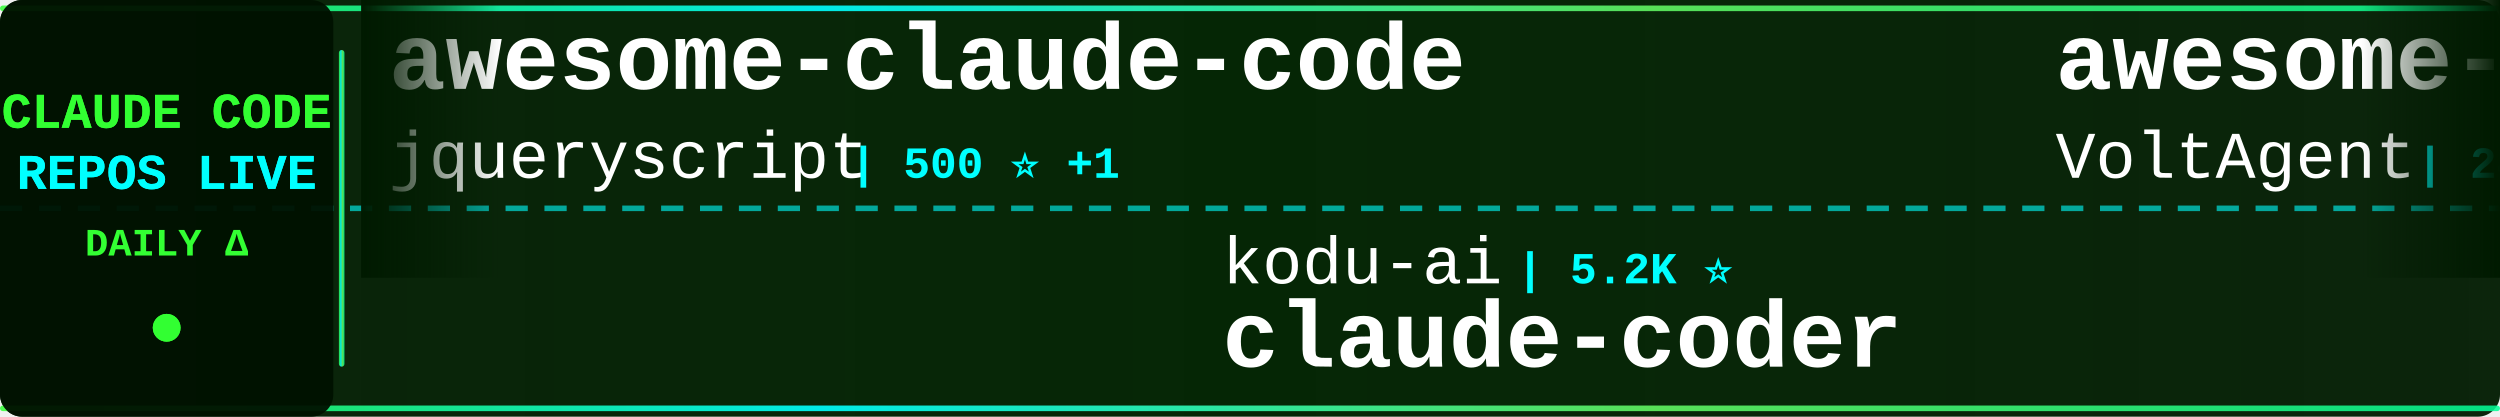
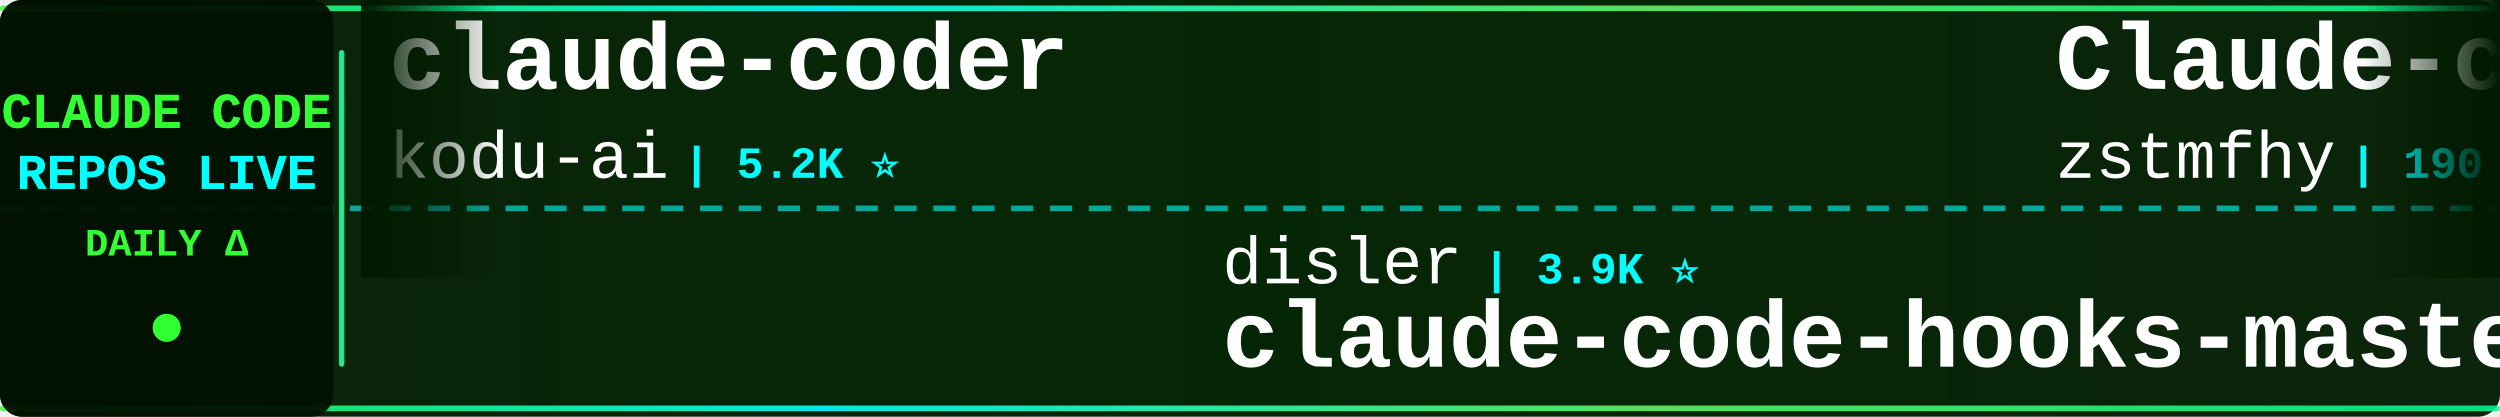
<svg xmlns="http://www.w3.org/2000/svg" width="900" height="150">
  <defs>
    <linearGradient id="tickerBg" x1="0%" y1="0%" x2="100%" y2="0%">
      <stop offset="0%" style="stop-color:#001a00;stop-opacity:0.95" />
      <stop offset="50%" style="stop-color:#002200;stop-opacity:0.98" />
      <stop offset="100%" style="stop-color:#001a00;stop-opacity:0.95" />
    </linearGradient>
    <linearGradient id="borderGrad" x1="0%" y1="0%" x2="100%" y2="0%">
      <stop offset="0%" style="stop-color:#33ff33;stop-opacity:0.85">
        <animate attributeName="stop-opacity" values="0.85;1;0.85" dur="2s" repeatCount="indefinite" />
      </stop>
      <stop offset="33%" style="stop-color:#00ffff;stop-opacity:0.9">
        <animate attributeName="stop-opacity" values="0.9;1;0.9" dur="2.2s" repeatCount="indefinite" />
      </stop>
      <stop offset="66%" style="stop-color:#66ff66;stop-opacity:0.85">
        <animate attributeName="stop-opacity" values="0.85;1;0.85" dur="1.8s" repeatCount="indefinite" />
      </stop>
      <stop offset="100%" style="stop-color:#00ff99;stop-opacity:0.85">
        <animate attributeName="stop-opacity" values="0.85;1;0.85" dur="2s" repeatCount="indefinite" />
      </stop>
    </linearGradient>
    <filter id="textGlow">
      <feGaussianBlur stdDeviation="0.1" result="coloredBlur" />
      <feMerge>
        <feMergeNode in="coloredBlur" />
        <feMergeNode in="SourceGraphic" />
      </feMerge>
    </filter>
    <filter id="metricGlow">
      <feGaussianBlur stdDeviation="0.2" result="coloredBlur" />
      <feMerge>
        <feMergeNode in="coloredBlur" />
        <feMergeNode in="SourceGraphic" />
      </feMerge>
    </filter>
    <linearGradient id="leftFade" x1="0%" y1="0%" x2="100%" y2="0%">
      <stop offset="0%" style="stop-color:#001a00;stop-opacity:1" />
      <stop offset="100%" style="stop-color:#001a00;stop-opacity:0" />
    </linearGradient>
    <linearGradient id="rightFade" x1="0%" y1="0%" x2="100%" y2="0%">
      <stop offset="0%" style="stop-color:#001a00;stop-opacity:0" />
      <stop offset="100%" style="stop-color:#001a00;stop-opacity:1" />
    </linearGradient>
  </defs>
  <rect width="900" height="150" fill="url(#tickerBg)" rx="8" />
  <rect x="0" y="2" width="900" height="2" fill="url(#borderGrad)" rx="1" />
  <rect x="0" y="146" width="900" height="2" fill="url(#borderGrad)" rx="1" />
  <line x1="0" y1="75" x2="900" y2="75" stroke="#00ffff" stroke-width="2" stroke-dasharray="8 6" opacity="0.6" />
  <rect x="0" y="0" width="120" height="150" fill="#001100" opacity="0.95" rx="8" />
  <text x="60" y="46" font-family="'Courier New', monospace" font-size="18" font-weight="bold" fill="#33ff33" text-anchor="middle" filter="url(#textGlow)">
    CLAUDE CODE
  </text>
  <text x="60" y="68" font-family="'Courier New', monospace" font-size="18" font-weight="bold" fill="#00ffff" text-anchor="middle" filter="url(#textGlow)">
    REPOS LIVE
  </text>
  <text x="60" y="92" font-family="'Courier New', monospace" font-size="14" font-weight="bold" fill="#33ff33" text-anchor="middle">
    DAILY Δ
  </text>
  <circle cx="60" cy="118" r="5" fill="#33ff33" filter="url(#metricGlow)">
    <animate attributeName="r" values="4;6;4" dur="1.5s" repeatCount="indefinite" />
    <animate attributeName="opacity" values="0.6;1;0.6" dur="1.5s" repeatCount="indefinite" />
  </circle>
  <rect x="122" y="18" width="2" height="114" fill="url(#borderGrad)" rx="1" />
  <clipPath id="tickerClip">
    <rect x="130" y="0" width="770" height="150" />
  </clipPath>
  <g clip-path="url(#tickerClip)">
    <g id="tickerItems">
      <animateTransform attributeName="transform" attributeType="XML" type="translate" from="0 0" to="-3000 0" dur="54s" repeatCount="indefinite" />
      <g transform="translate(0, 0)">
-         <text x="140" y="32" font-family="'Courier New', monospace" font-size="34" font-weight="bold" fill="#ffffff">awesome-claude-code</text>
-         <text x="140" y="64" font-family="'Courier New', monospace" font-size="24" font-weight="normal" fill="#ffffff" opacity="1.0">jqueryscript</text>
-         <text x="306" y="64" font-family="'Courier New', monospace" font-size="16" font-weight="bold" fill="#00ffff"> | 500 ⭐ +1</text>
+         <text x="140" y="32" font-family="'Courier New', monospace" font-size="34" font-weight="bold" fill="#ffffff">claude-coder</text>
+         <text x="140" y="64" font-family="'Courier New', monospace" font-size="24" font-weight="normal" fill="#ffffff" opacity="1.0">kodu-ai</text>
+         <text x="246" y="64" font-family="'Courier New', monospace" font-size="16" font-weight="bold" fill="#00ffff"> | 5.2K ⭐</text>
      </g>
      <g transform="translate(300, 0)">
-         <text x="140" y="102" font-family="'Courier New', monospace" font-size="24" font-weight="normal" fill="#ffffff" opacity="1.0">kodu-ai</text>
-         <text x="246" y="102" font-family="'Courier New', monospace" font-size="16" font-weight="bold" fill="#00ffff"> | 5.2K ⭐</text>
-         <text x="140" y="132" font-family="'Courier New', monospace" font-size="34" font-weight="bold" fill="#ffffff">claude-coder</text>
+         <text x="140" y="102" font-family="'Courier New', monospace" font-size="24" font-weight="normal" fill="#ffffff" opacity="1.0">disler</text>
+         <text x="234" y="102" font-family="'Courier New', monospace" font-size="16" font-weight="bold" fill="#00ffff"> | 3.9K ⭐</text>
+         <text x="140" y="132" font-family="'Courier New', monospace" font-size="34" font-weight="bold" fill="#ffffff">claude-code-hooks-master...</text>
      </g>
      <g transform="translate(600, 0)">
-         <text x="140" y="32" font-family="'Courier New', monospace" font-size="34" font-weight="bold" fill="#ffffff">awesome-claude-code-suba...</text>
-         <text x="140" y="64" font-family="'Courier New', monospace" font-size="24" font-weight="normal" fill="#ffffff" opacity="1.0">VoltAgent</text>
-         <text x="270" y="64" font-family="'Courier New', monospace" font-size="16" font-weight="bold" fill="#00ffff"> | 24.4K ⭐ +6</text>
+         <text x="140" y="32" font-family="'Courier New', monospace" font-size="34" font-weight="bold" fill="#ffffff">Claude-code</text>
+         <text x="140" y="64" font-family="'Courier New', monospace" font-size="24" font-weight="normal" fill="#ffffff" opacity="1.0">zstmfhy</text>
+         <text x="246" y="64" font-family="'Courier New', monospace" font-size="16" font-weight="bold" fill="#00ffff"> | 190 ⭐</text>
      </g>
      <g transform="translate(900, 0)">
-         <text x="140" y="102" font-family="'Courier New', monospace" font-size="24" font-weight="normal" fill="#ffffff" opacity="1.0">andrew-kramer-inno</text>
-         <text x="378" y="102" font-family="'Courier New', monospace" font-size="16" font-weight="bold" fill="#00ffff"> | 593 ⭐</text>
-         <text x="140" y="132" font-family="'Courier New', monospace" font-size="34" font-weight="bold" fill="#ffffff">claude-code-source-build</text>
+         <text x="140" y="102" font-family="'Courier New', monospace" font-size="24" font-weight="normal" fill="#ffffff" opacity="1.0">yasasbanukaofficial</text>
+         <text x="390" y="102" font-family="'Courier New', monospace" font-size="16" font-weight="bold" fill="#00ffff"> | 4.0K ⭐</text>
+         <text x="140" y="132" font-family="'Courier New', monospace" font-size="34" font-weight="bold" fill="#ffffff">claude-code</text>
      </g>
      <g transform="translate(1200, 0)">
-         <text x="140" y="32" font-family="'Courier New', monospace" font-size="34" font-weight="bold" fill="#ffffff">claude_code_src</text>
-         <text x="140" y="64" font-family="'Courier New', monospace" font-size="24" font-weight="normal" fill="#ffffff" opacity="1.0">ponponon</text>
-         <text x="258" y="64" font-family="'Courier New', monospace" font-size="16" font-weight="bold" fill="#00ffff"> | 2.3K ⭐ +1</text>
+         <text x="140" y="32" font-family="'Courier New', monospace" font-size="34" font-weight="bold" fill="#ffffff">claude-code-ultimate-gui...</text>
+         <text x="140" y="64" font-family="'Courier New', monospace" font-size="24" font-weight="normal" fill="#ffffff" opacity="1.0">FlorianBruniaux</text>
+         <text x="342" y="64" font-family="'Courier New', monospace" font-size="16" font-weight="bold" fill="#00ffff"> | 5.7K ⭐ -1</text>
      </g>
      <g transform="translate(1500, 0)">
-         <text x="140" y="102" font-family="'Courier New', monospace" font-size="24" font-weight="normal" fill="#ffffff" opacity="1.0">freestylefly</text>
-         <text x="306" y="102" font-family="'Courier New', monospace" font-size="16" font-weight="bold" fill="#00ffff"> | 128 ⭐</text>
-         <text x="140" y="132" font-family="'Courier New', monospace" font-size="34" font-weight="bold" fill="#ffffff">claude-code</text>
+         <text x="140" y="102" font-family="'Courier New', monospace" font-size="24" font-weight="normal" fill="#ffffff" opacity="1.0">Yeachan-Heo</text>
+         <text x="294" y="102" font-family="'Courier New', monospace" font-size="16" font-weight="bold" fill="#00ffff"> | 38.6K ⭐ +10</text>
+         <text x="140" y="132" font-family="'Courier New', monospace" font-size="34" font-weight="bold" fill="#ffffff">oh-my-claudecode</text>
      </g>
      <g transform="translate(1800, 0)">
-         <text x="140" y="32" font-family="'Courier New', monospace" font-size="34" font-weight="bold" fill="#ffffff">claude-code-settings</text>
-         <text x="140" y="64" font-family="'Courier New', monospace" font-size="24" font-weight="normal" fill="#ffffff" opacity="1.0">feiskyer</text>
-         <text x="258" y="64" font-family="'Courier New', monospace" font-size="16" font-weight="bold" fill="#00ffff"> | 1.6K ⭐</text>
+         <text x="140" y="32" font-family="'Courier New', monospace" font-size="34" font-weight="bold" fill="#ffffff">claude-code</text>
+         <text x="140" y="64" font-family="'Courier New', monospace" font-size="24" font-weight="normal" fill="#ffffff" opacity="1.0">freestylefly</text>
+         <text x="306" y="64" font-family="'Courier New', monospace" font-size="16" font-weight="bold" fill="#00ffff"> | 128 ⭐</text>
      </g>
      <g transform="translate(2100, 0)">
-         <text x="140" y="102" font-family="'Courier New', monospace" font-size="24" font-weight="normal" fill="#ffffff" opacity="1.0">alejandrobalderas</text>
-         <text x="366" y="102" font-family="'Courier New', monospace" font-size="16" font-weight="bold" fill="#00ffff"> | 2.8K ⭐</text>
-         <text x="140" y="132" font-family="'Courier New', monospace" font-size="34" font-weight="bold" fill="#ffffff">claude-code-from-source</text>
+         <text x="140" y="102" font-family="'Courier New', monospace" font-size="24" font-weight="normal" fill="#ffffff" opacity="1.0">KPR111</text>
+         <text x="234" y="102" font-family="'Courier New', monospace" font-size="16" font-weight="bold" fill="#00ffff"> | 18 ⭐</text>
+         <text x="140" y="132" font-family="'Courier New', monospace" font-size="34" font-weight="bold" fill="#ffffff">Claude-Code</text>
      </g>
      <g transform="translate(2400, 0)">
-         <text x="140" y="32" font-family="'Courier New', monospace" font-size="34" font-weight="bold" fill="#ffffff">claude-code-workflows</text>
-         <text x="140" y="64" font-family="'Courier New', monospace" font-size="24" font-weight="normal" fill="#ffffff" opacity="1.0">OneRedOak</text>
-         <text x="270" y="64" font-family="'Courier New', monospace" font-size="16" font-weight="bold" fill="#00ffff"> | 3.9K ⭐</text>
+         <text x="140" y="32" font-family="'Courier New', monospace" font-size="34" font-weight="bold" fill="#ffffff">claude-code-rust</text>
+         <text x="140" y="64" font-family="'Courier New', monospace" font-size="24" font-weight="normal" fill="#ffffff" opacity="1.0">lorryjovens-hub</text>
+         <text x="342" y="64" font-family="'Courier New', monospace" font-size="16" font-weight="bold" fill="#00ffff"> | 1.7K ⭐</text>
      </g>
      <g transform="translate(2700, 0)">
-         <text x="140" y="102" font-family="'Courier New', monospace" font-size="24" font-weight="normal" fill="#ffffff" opacity="1.0">xorespesp</text>
-         <text x="270" y="102" font-family="'Courier New', monospace" font-size="16" font-weight="bold" fill="#00ffff"> | 231 ⭐</text>
-         <text x="140" y="132" font-family="'Courier New', monospace" font-size="34" font-weight="bold" fill="#ffffff">claude-code</text>
+         <text x="140" y="102" font-family="'Courier New', monospace" font-size="24" font-weight="normal" fill="#ffffff" opacity="1.0">centminmod</text>
+         <text x="282" y="102" font-family="'Courier New', monospace" font-size="16" font-weight="bold" fill="#00ffff"> | 2.6K ⭐ +1</text>
+         <text x="140" y="132" font-family="'Courier New', monospace" font-size="34" font-weight="bold" fill="#ffffff">my-claude-code-setup</text>
      </g>
      <g transform="translate(3000, 0)">
-         <text x="140" y="32" font-family="'Courier New', monospace" font-size="34" font-weight="bold" fill="#ffffff">awesome-claude-code</text>
-         <text x="140" y="64" font-family="'Courier New', monospace" font-size="24" font-weight="normal" fill="#ffffff" opacity="1.0">jqueryscript</text>
-         <text x="306" y="64" font-family="'Courier New', monospace" font-size="16" font-weight="bold" fill="#00ffff"> | 500 ⭐ +1</text>
+         <text x="140" y="32" font-family="'Courier New', monospace" font-size="34" font-weight="bold" fill="#ffffff">claude-coder</text>
+         <text x="140" y="64" font-family="'Courier New', monospace" font-size="24" font-weight="normal" fill="#ffffff" opacity="1.0">kodu-ai</text>
+         <text x="246" y="64" font-family="'Courier New', monospace" font-size="16" font-weight="bold" fill="#00ffff"> | 5.2K ⭐</text>
      </g>
      <g transform="translate(3300, 0)">
-         <text x="140" y="102" font-family="'Courier New', monospace" font-size="24" font-weight="normal" fill="#ffffff" opacity="1.0">kodu-ai</text>
-         <text x="246" y="102" font-family="'Courier New', monospace" font-size="16" font-weight="bold" fill="#00ffff"> | 5.2K ⭐</text>
-         <text x="140" y="132" font-family="'Courier New', monospace" font-size="34" font-weight="bold" fill="#ffffff">claude-coder</text>
+         <text x="140" y="102" font-family="'Courier New', monospace" font-size="24" font-weight="normal" fill="#ffffff" opacity="1.0">disler</text>
+         <text x="234" y="102" font-family="'Courier New', monospace" font-size="16" font-weight="bold" fill="#00ffff"> | 3.9K ⭐</text>
+         <text x="140" y="132" font-family="'Courier New', monospace" font-size="34" font-weight="bold" fill="#ffffff">claude-code-hooks-master...</text>
      </g>
      <g transform="translate(3600, 0)">
-         <text x="140" y="32" font-family="'Courier New', monospace" font-size="34" font-weight="bold" fill="#ffffff">awesome-claude-code-suba...</text>
-         <text x="140" y="64" font-family="'Courier New', monospace" font-size="24" font-weight="normal" fill="#ffffff" opacity="1.0">VoltAgent</text>
-         <text x="270" y="64" font-family="'Courier New', monospace" font-size="16" font-weight="bold" fill="#00ffff"> | 24.4K ⭐ +6</text>
+         <text x="140" y="32" font-family="'Courier New', monospace" font-size="34" font-weight="bold" fill="#ffffff">Claude-code</text>
+         <text x="140" y="64" font-family="'Courier New', monospace" font-size="24" font-weight="normal" fill="#ffffff" opacity="1.0">zstmfhy</text>
+         <text x="246" y="64" font-family="'Courier New', monospace" font-size="16" font-weight="bold" fill="#00ffff"> | 190 ⭐</text>
      </g>
      <g transform="translate(3900, 0)">
-         <text x="140" y="102" font-family="'Courier New', monospace" font-size="24" font-weight="normal" fill="#ffffff" opacity="1.0">andrew-kramer-inno</text>
-         <text x="378" y="102" font-family="'Courier New', monospace" font-size="16" font-weight="bold" fill="#00ffff"> | 593 ⭐</text>
-         <text x="140" y="132" font-family="'Courier New', monospace" font-size="34" font-weight="bold" fill="#ffffff">claude-code-source-build</text>
+         <text x="140" y="102" font-family="'Courier New', monospace" font-size="24" font-weight="normal" fill="#ffffff" opacity="1.0">yasasbanukaofficial</text>
+         <text x="390" y="102" font-family="'Courier New', monospace" font-size="16" font-weight="bold" fill="#00ffff"> | 4.0K ⭐</text>
+         <text x="140" y="132" font-family="'Courier New', monospace" font-size="34" font-weight="bold" fill="#ffffff">claude-code</text>
      </g>
    </g>
  </g>
  <rect x="130" y="0" width="50" height="100" fill="url(#leftFade)" />
  <rect x="850" y="0" width="50" height="100" fill="url(#rightFade)" />
</svg>
